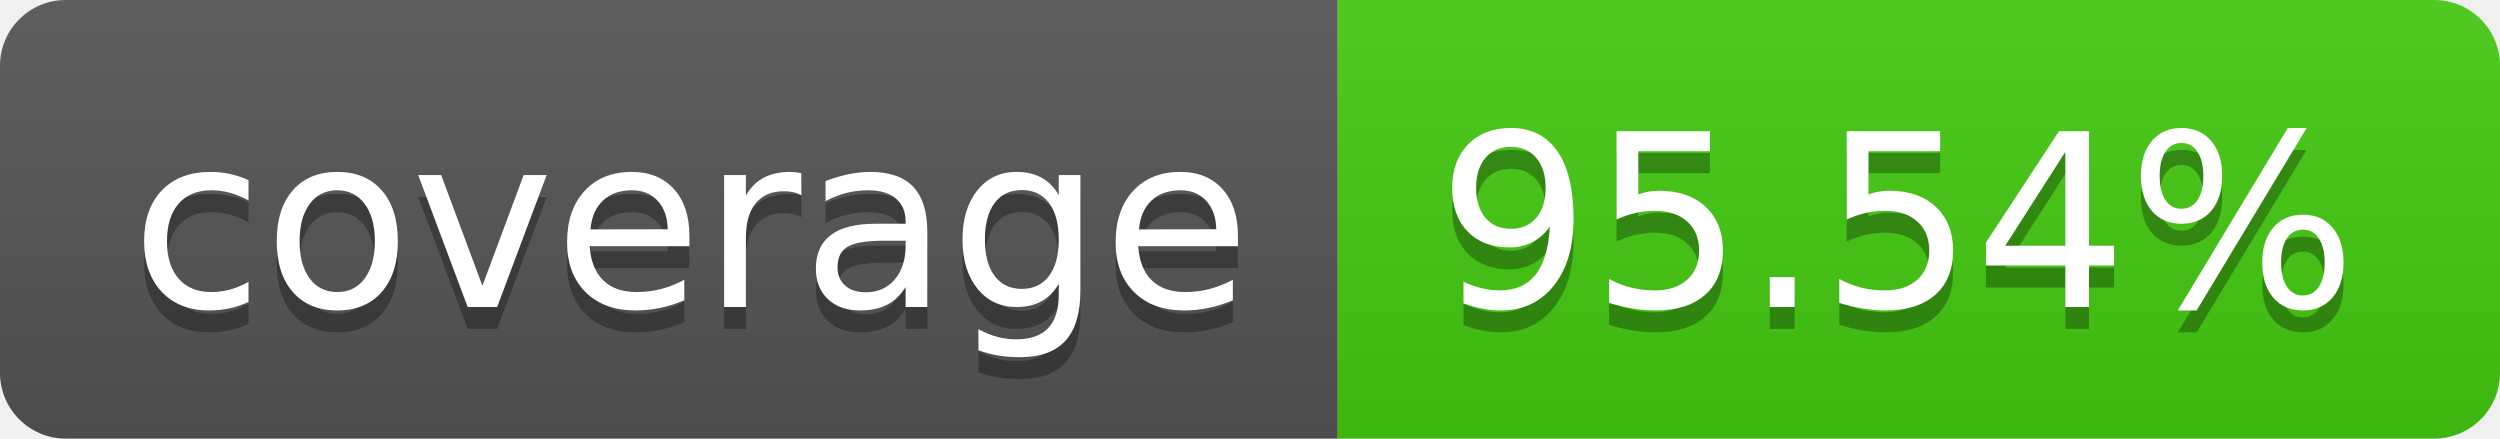
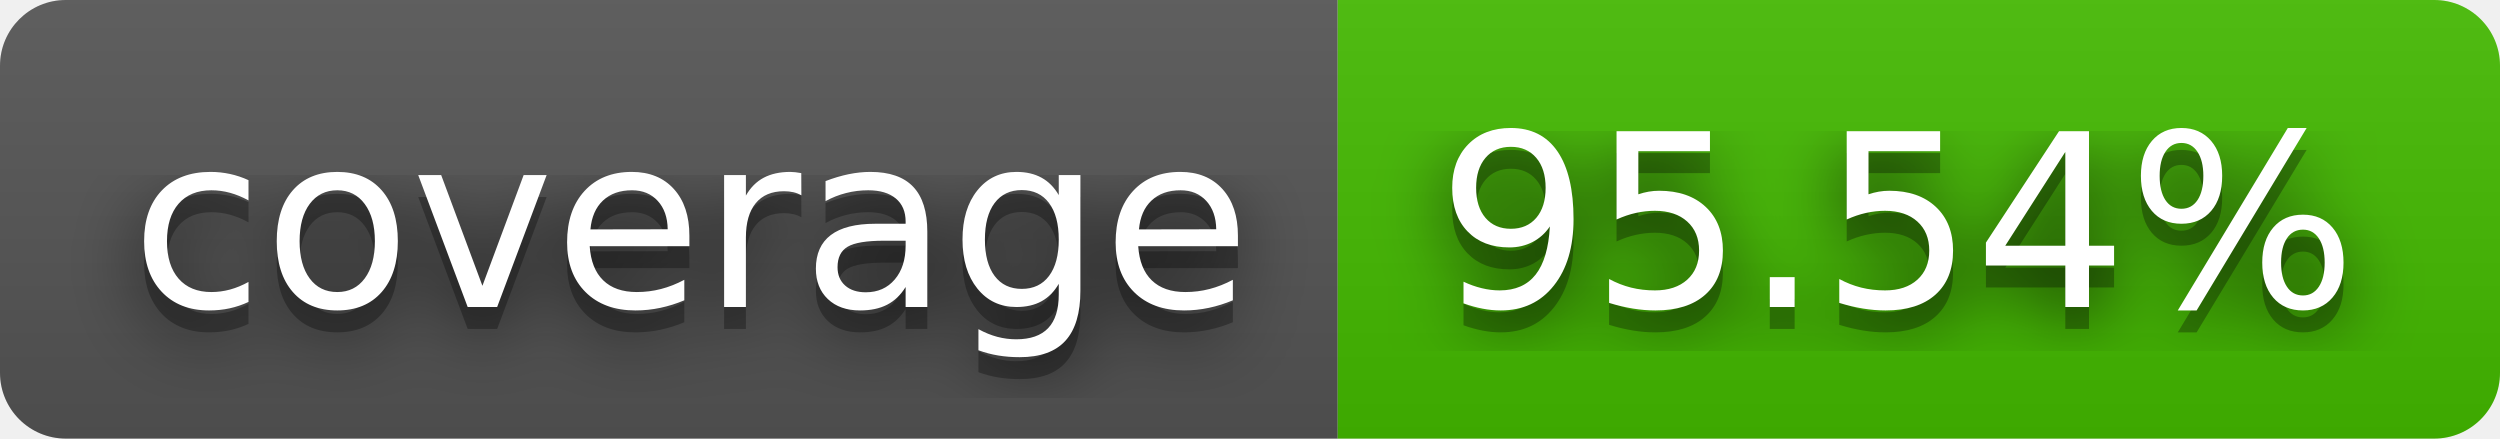
<svg xmlns="http://www.w3.org/2000/svg" width="114" height="20" role="img" aria-label="coverage: 95.54%">
+   <filter id="blur">
+     <feGaussianBlur stdDeviation="16" />
+   </filter>
  <linearGradient id="s" x2="0" y2="100%">
    <stop offset="0" stop-color="#bbb" stop-opacity=".1" />
    <stop offset="1" stop-opacity=".1" />
  </linearGradient>
  <clipPath id="r">
-     <rect width="114" height="20" rx="3" fill="#fff" />
+     <rect width="114" height="20" rx="3" />
  </clipPath>
  <g clip-path="url(#r)">
    <rect width="61" height="20" fill="#555" />
-     <rect x="61" width="53" height="20" fill="#4c1" />
+     <rect x="61" width="53" height="20" fill="#4b0" />
    <rect width="114" height="20" fill="url(#s)" />
  </g>
  <g fill="#fff" text-anchor="middle" font-family="Verdana,Geneva,DejaVu Sans,sans-serif" text-rendering="geometricPrecision" font-size="110">
-     <text aria-hidden="true" x="315" y="150" fill="#010101" fill-opacity=".3" transform="scale(.1)" textLength="510">coverage</text>
-     <text x="315" y="140" transform="scale(.1)" fill="#fff" textLength="510">coverage</text>
-     <text aria-hidden="true" x="865" y="150" fill="#010101" fill-opacity=".3" transform="scale(.1)" textLength="430">95.54%</text>
-     <text x="865" y="140" transform="scale(.1)" fill="#fff" textLength="430">95.54%</text>
+     <g transform="scale(.1)">
+       <g aria-hidden="true" fill="#010101">
+         <text x="315" y="150" fill-opacity=".8" filter="url(#blur)" textLength="510">coverage</text>
+         <text x="315" y="150" fill-opacity=".3" textLength="510">coverage</text>
+       </g>
+       <text x="315" y="140" textLength="510">coverage</text>
+     </g>
+     <g transform="scale(.1)">
+       <g aria-hidden="true" fill="#010101">
+         <text x="865" y="150" fill-opacity=".8" filter="url(#blur)" textLength="430">95.54%</text>
+         <text x="865" y="150" fill-opacity=".3" textLength="430">95.54%</text>
+       </g>
+       <text x="865" y="140" textLength="430">95.54%</text>
+     </g>
  </g>
</svg>
